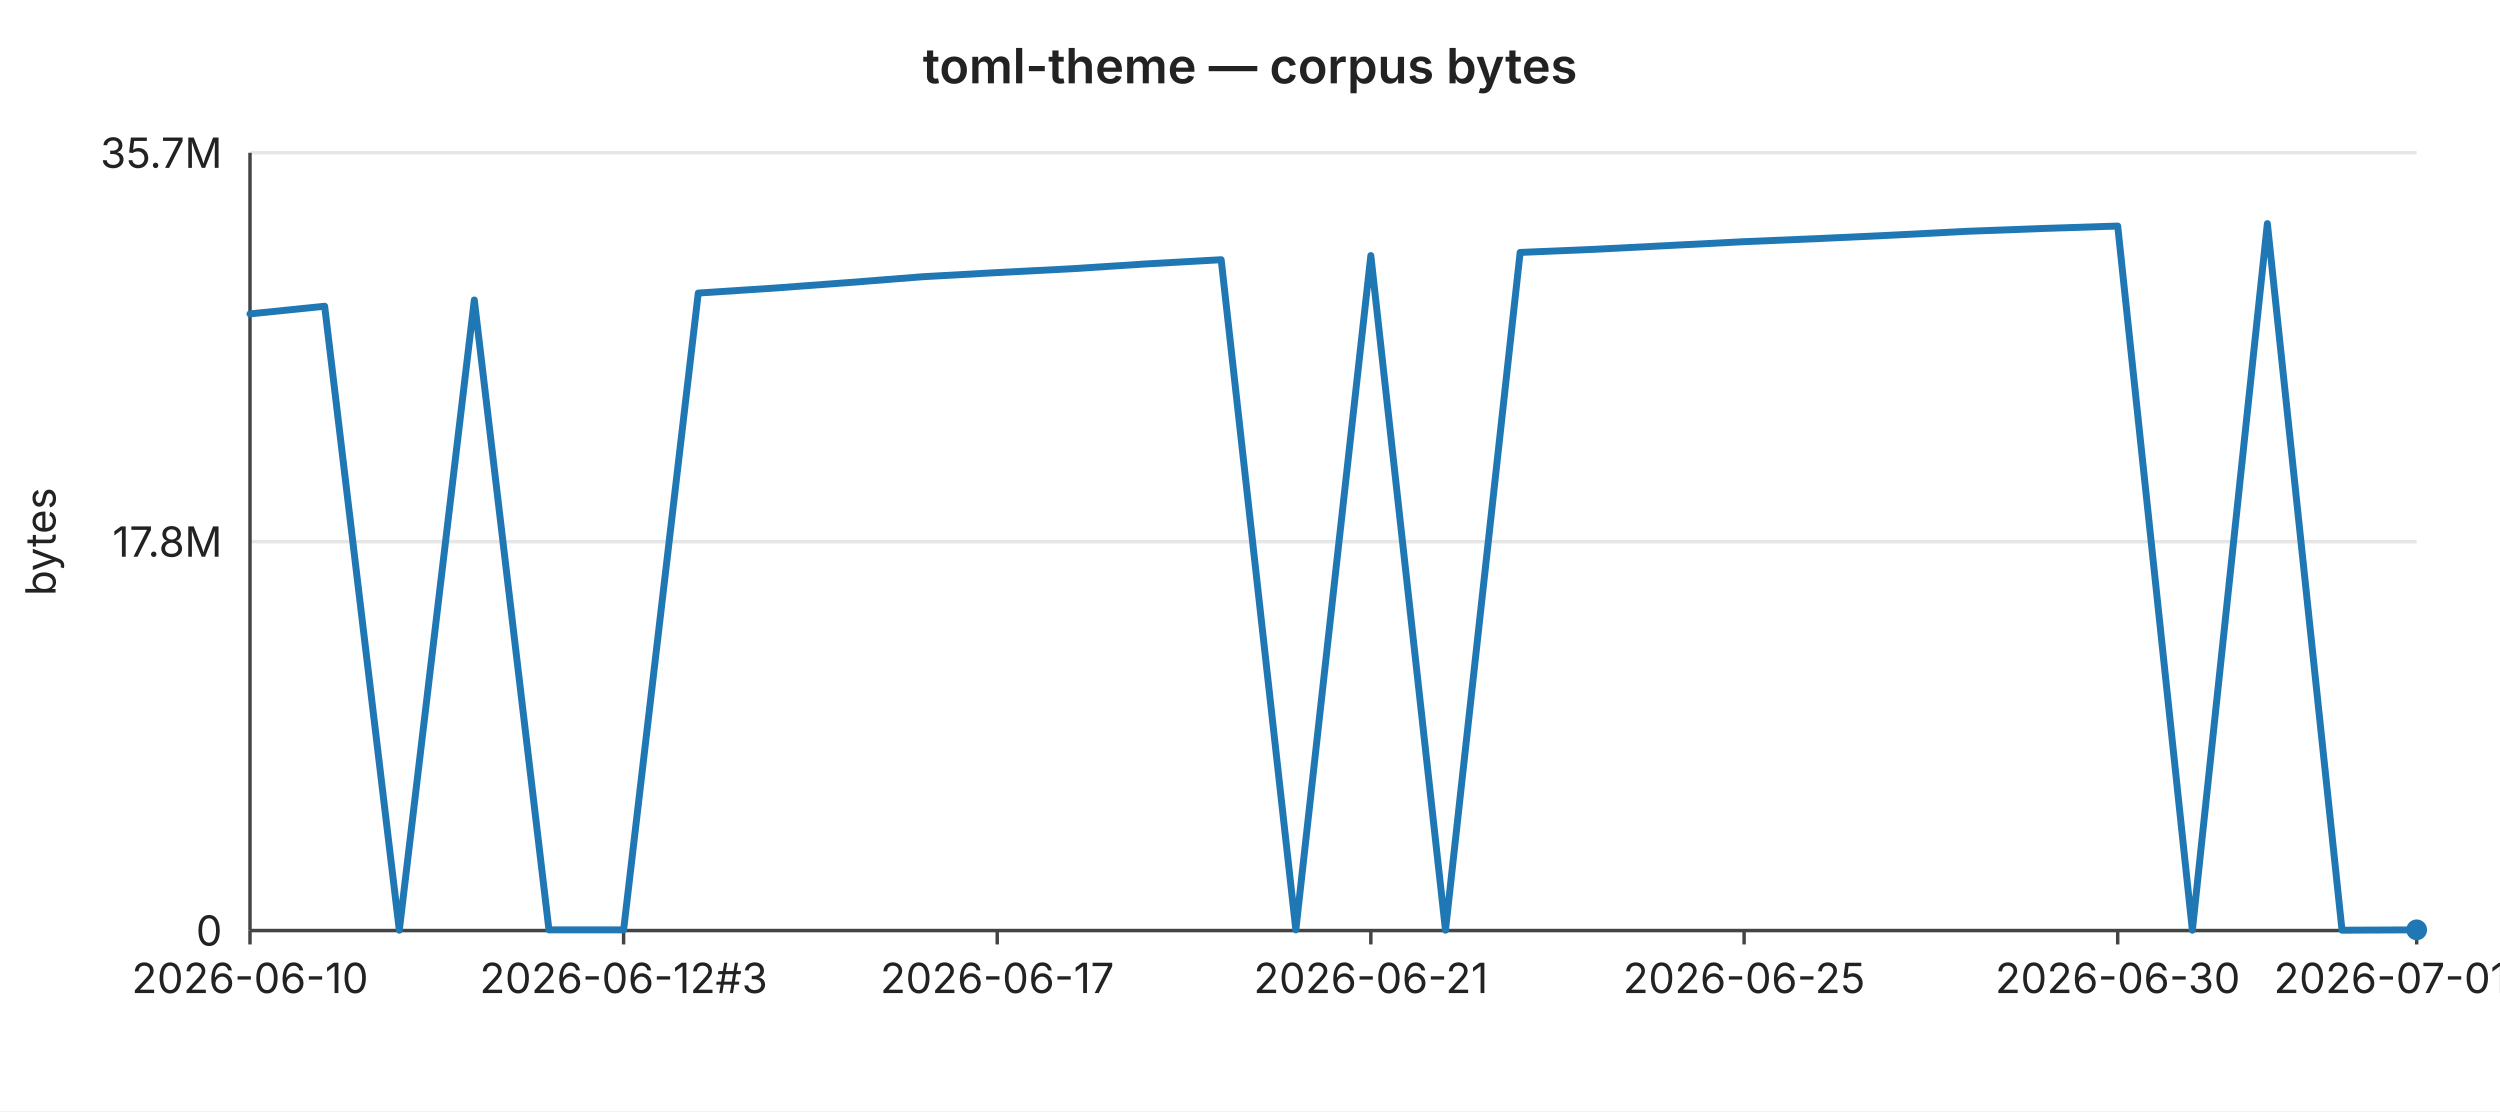
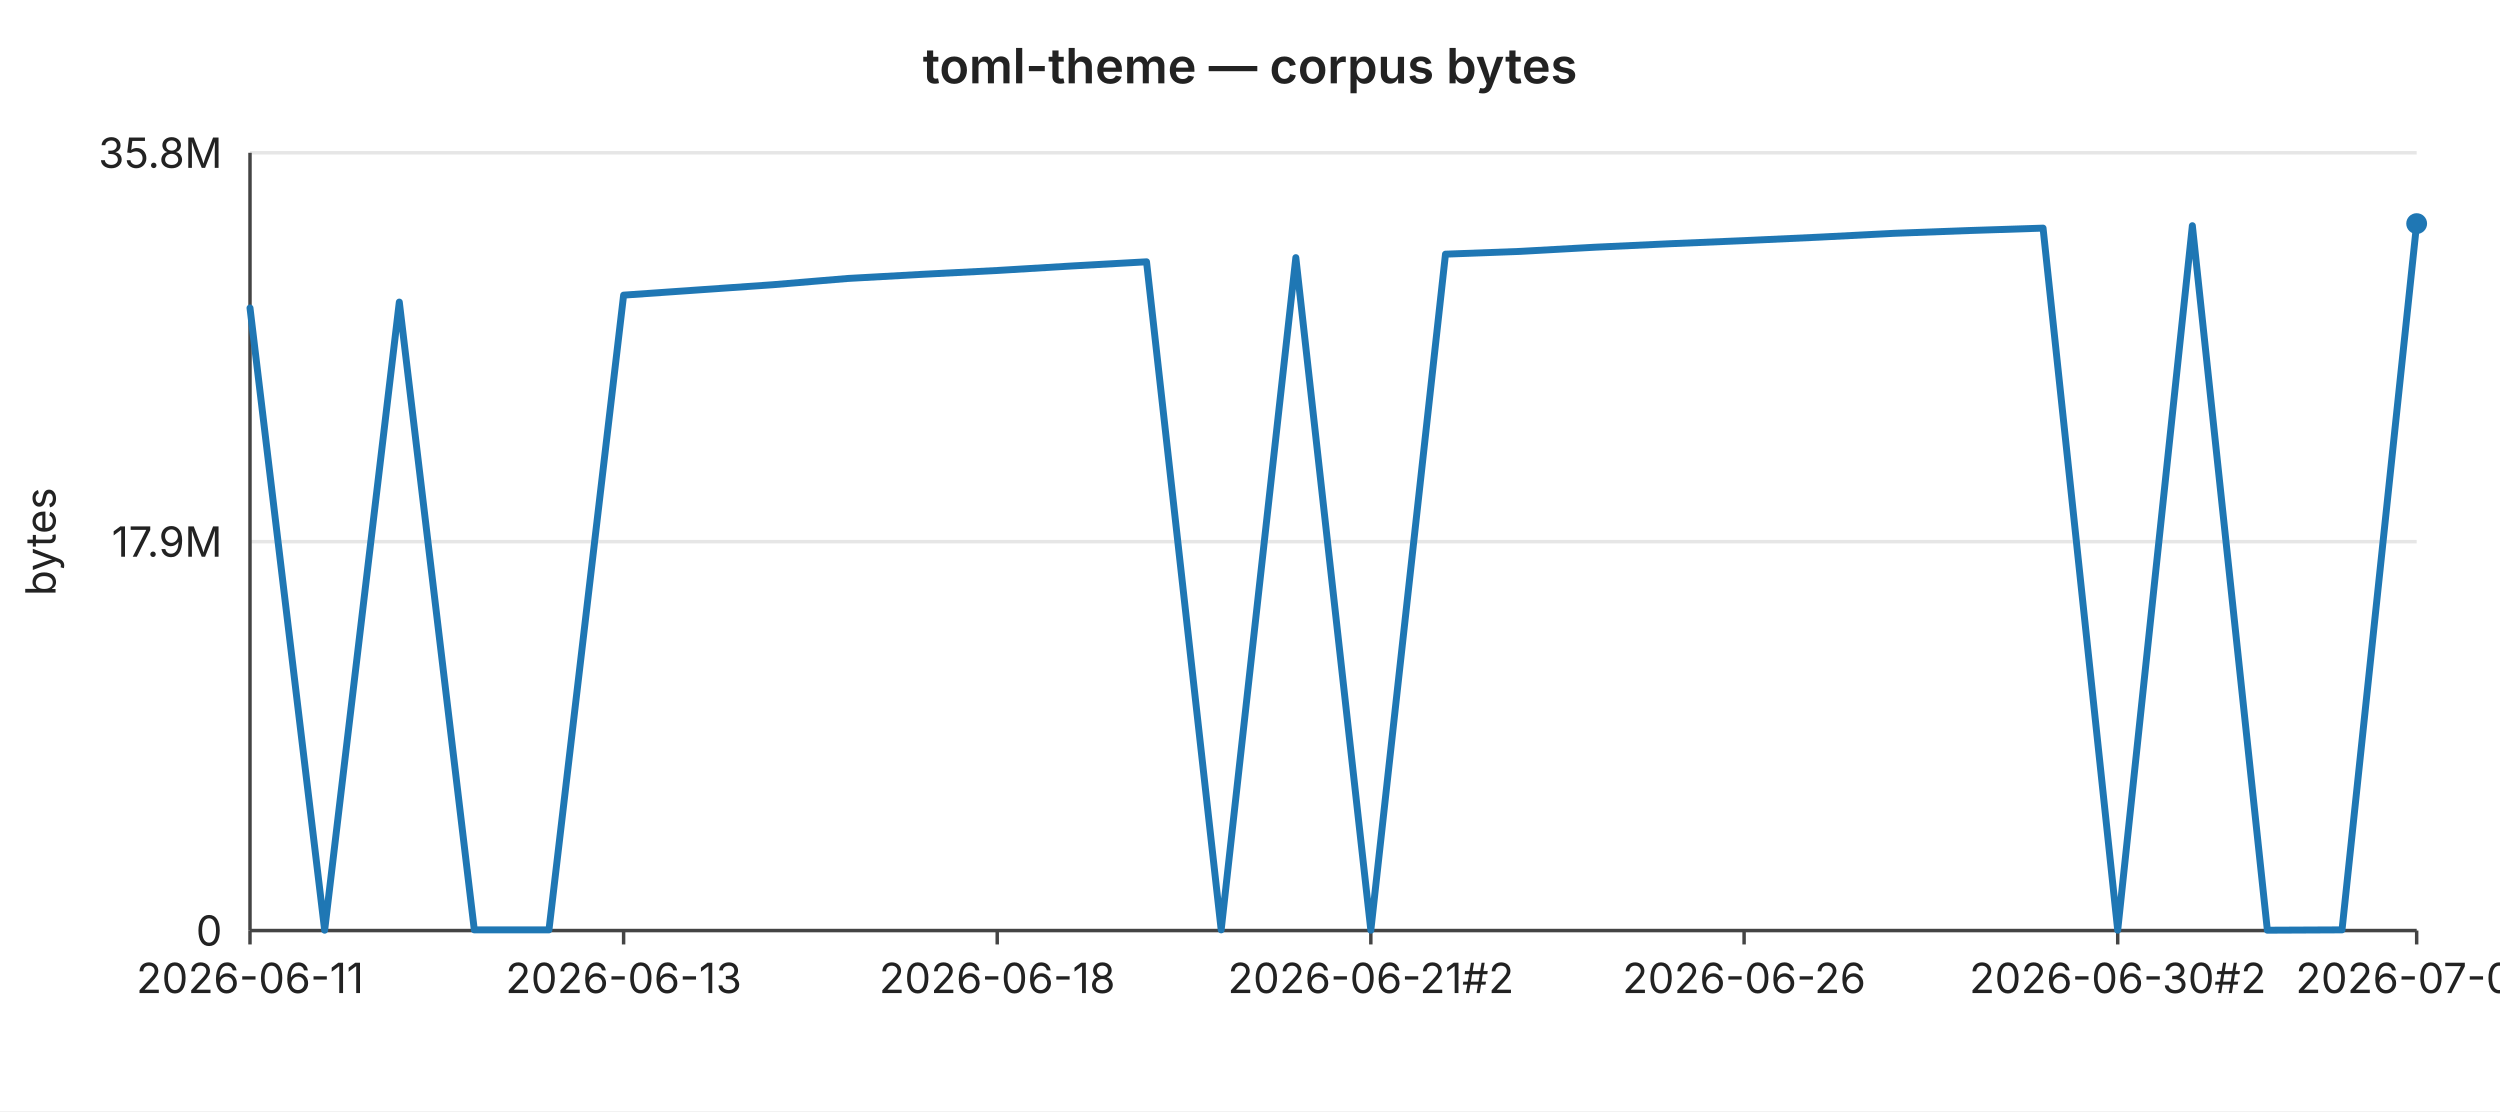
<svg xmlns="http://www.w3.org/2000/svg" width="720" height="320" viewBox="0 0 720 320" font-family="-apple-system,BlinkMacSystemFont,Segoe UI,sans-serif" font-size="12">
  <rect width="720" height="320" fill="#ffffff" />
  <text x="360" y="24" text-anchor="middle" font-size="14" font-weight="600" fill="#222">toml-theme — corpus bytes</text>
  <line x1="72" y1="44.0" x2="696" y2="44.0" stroke="#e6e6e6" stroke-width="1" />
-   <text x="64" y="44.0" text-anchor="end" dominant-baseline="middle" fill="#222">35.7M</text>
+   <text x="64" y="44.0" text-anchor="end" dominant-baseline="middle" fill="#222">35.8M</text>
  <line x1="72" y1="156.0" x2="696" y2="156.0" stroke="#e6e6e6" stroke-width="1" />
-   <text x="64" y="156.0" text-anchor="end" dominant-baseline="middle" fill="#222">17.8M</text>
+   <text x="64" y="156.0" text-anchor="end" dominant-baseline="middle" fill="#222">17.9M</text>
  <line x1="72" y1="268.0" x2="696" y2="268.0" stroke="#e6e6e6" stroke-width="1" />
  <text x="64" y="268.0" text-anchor="end" dominant-baseline="middle" fill="#222">0</text>
  <text x="16" y="156" text-anchor="middle" fill="#222" transform="rotate(-90 16 156)">bytes</text>
  <line x1="72" y1="44" x2="72" y2="268" stroke="#444" stroke-width="1" />
  <line x1="72" y1="268" x2="696" y2="268" stroke="#444" stroke-width="1" />
  <line x1="72.0" y1="268" x2="72.0" y2="272" stroke="#444" stroke-width="1" />
-   <text x="72.0" y="286" text-anchor="middle" fill="#222">2026-06-10</text>
+   <text x="72.0" y="286" text-anchor="middle" fill="#222">2026-06-11</text>
  <line x1="179.6" y1="268" x2="179.6" y2="272" stroke="#444" stroke-width="1" />
-   <text x="179.6" y="286" text-anchor="middle" fill="#222">2026-06-12#3</text>
+   <text x="179.6" y="286" text-anchor="middle" fill="#222">2026-06-13</text>
  <line x1="287.2" y1="268" x2="287.2" y2="272" stroke="#444" stroke-width="1" />
-   <text x="287.2" y="286" text-anchor="middle" fill="#222">2026-06-17</text>
+   <text x="287.2" y="286" text-anchor="middle" fill="#222">2026-06-18</text>
  <line x1="394.8" y1="268" x2="394.8" y2="272" stroke="#444" stroke-width="1" />
-   <text x="394.8" y="286" text-anchor="middle" fill="#222">2026-06-21</text>
+   <text x="394.8" y="286" text-anchor="middle" fill="#222">2026-06-21#2</text>
  <line x1="502.3" y1="268" x2="502.3" y2="272" stroke="#444" stroke-width="1" />
-   <text x="502.3" y="286" text-anchor="middle" fill="#222">2026-06-25</text>
+   <text x="502.3" y="286" text-anchor="middle" fill="#222">2026-06-26</text>
  <line x1="609.9" y1="268" x2="609.9" y2="272" stroke="#444" stroke-width="1" />
-   <text x="609.9" y="286" text-anchor="middle" fill="#222">2026-06-30</text>
+   <text x="609.9" y="286" text-anchor="middle" fill="#222">2026-06-30#2</text>
  <line x1="696.0" y1="268" x2="696.0" y2="272" stroke="#444" stroke-width="1" />
-   <text x="696.0" y="286" text-anchor="middle" fill="#222">2026-07-01#3</text>
-   <polyline fill="none" stroke="#1f77b4" stroke-width="2" stroke-linejoin="round" stroke-linecap="round" points="72.0,90.4 93.5,88.2 115.0,267.9 136.6,86.4 158.1,267.8 179.6,267.8 201.1,84.4 222.6,83.0 244.1,81.4 265.7,79.7 287.2,78.5 308.7,77.4 330.2,76.0 351.7,74.8 373.2,267.8 394.8,73.6 416.3,267.9 437.8,72.7 459.3,71.8 480.8,70.7 502.3,69.6 523.9,68.7 545.4,67.7 566.9,66.6 588.4,65.8 609.9,65.1 631.4,267.9 653.0,64.4 674.5,267.9 696.0,267.8" />
-   <circle cx="696.0" cy="267.8" r="3" fill="#1f77b4" />
+   <text x="696.0" y="286" text-anchor="middle" fill="#222">2026-07-02</text>
+   <polyline fill="none" stroke="#1f77b4" stroke-width="2" stroke-linejoin="round" stroke-linecap="round" points="72.0,88.7 93.5,267.9 115.0,87.0 136.6,267.8 158.1,267.8 179.6,85.0 201.1,83.5 222.6,82.0 244.1,80.2 265.7,79.0 287.2,77.9 308.7,76.6 330.2,75.4 351.7,267.8 373.2,74.2 394.8,267.9 416.3,73.2 437.8,72.4 459.3,71.2 480.8,70.2 502.3,69.3 523.9,68.3 545.4,67.2 566.9,66.4 588.4,65.7 609.9,267.9 631.4,65.0 653.0,267.9 674.5,267.8 696.0,64.4" />
+   <circle cx="696.0" cy="64.4" r="3" fill="#1f77b4" />
</svg>
